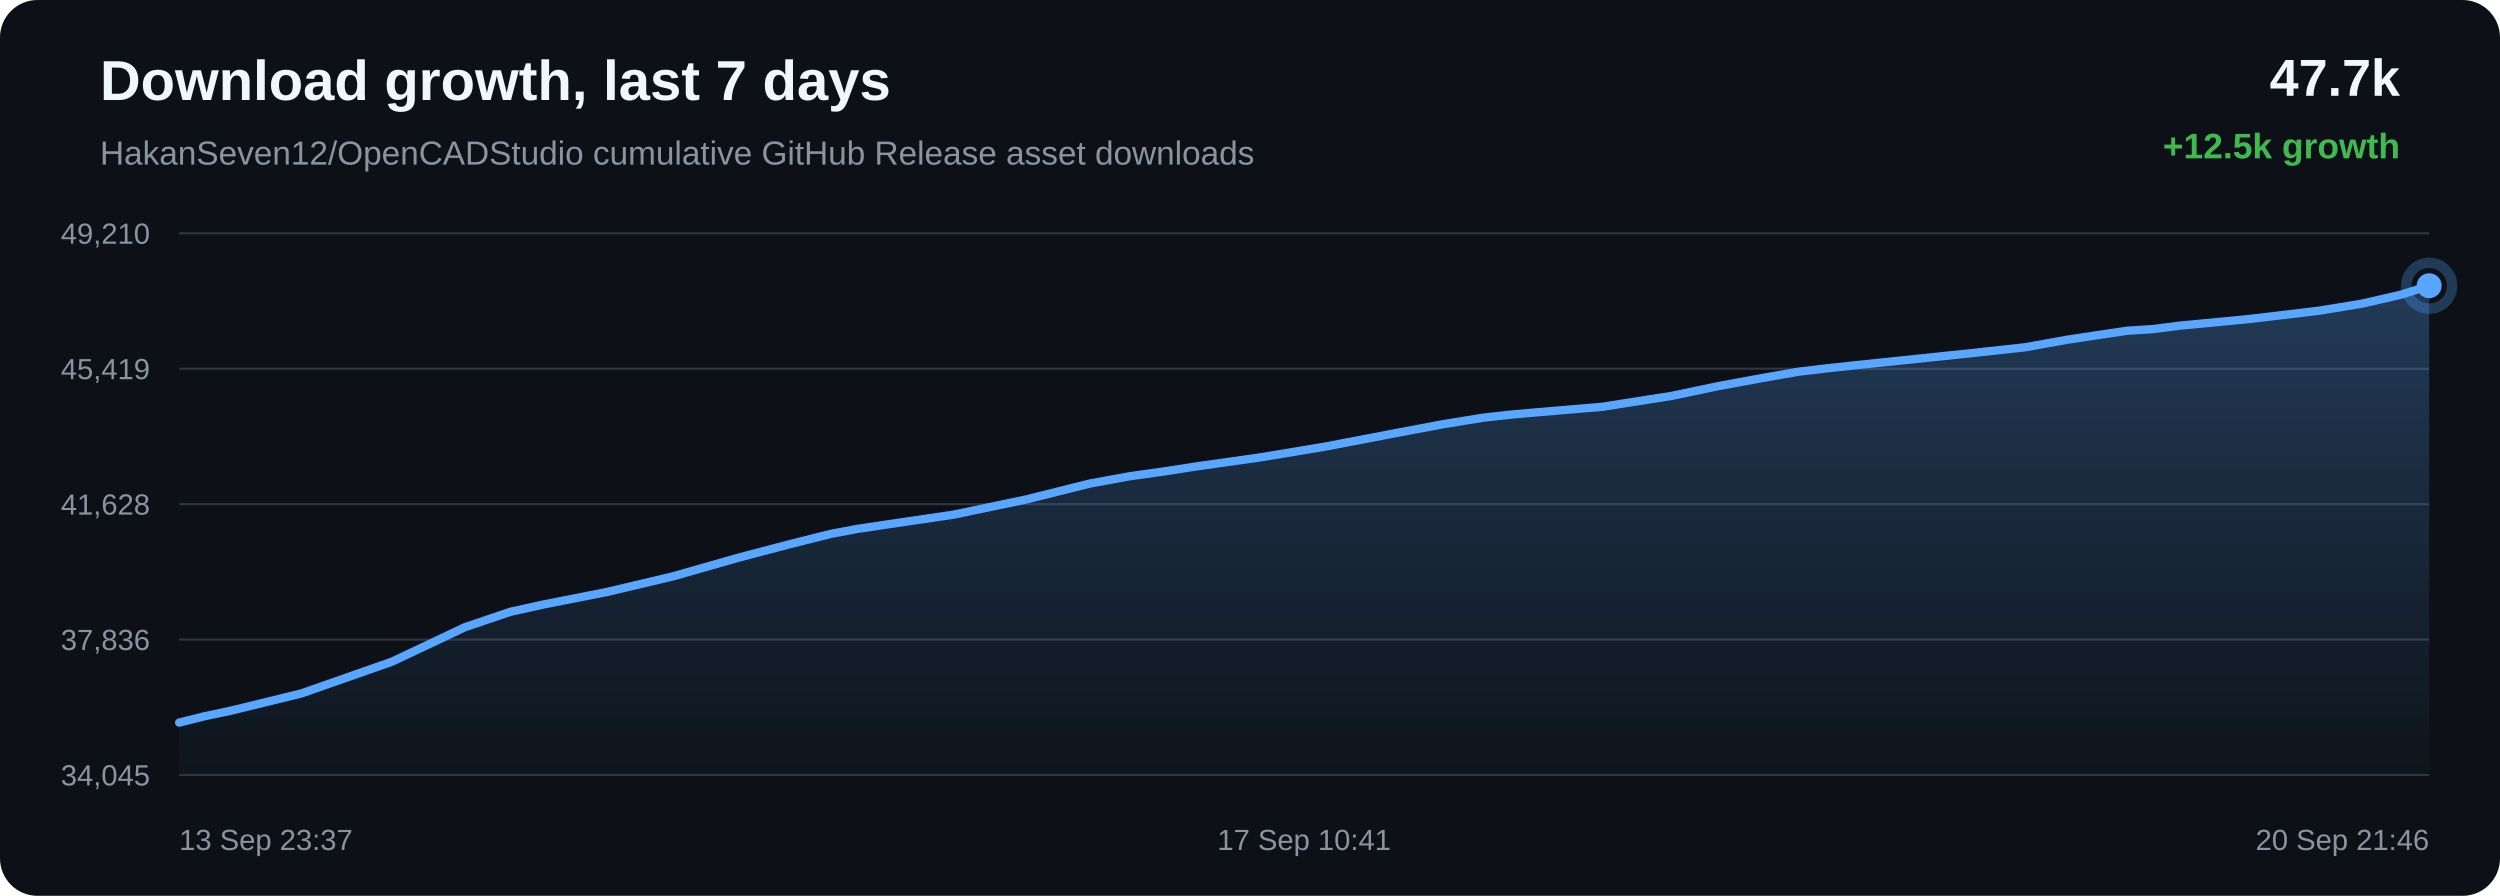
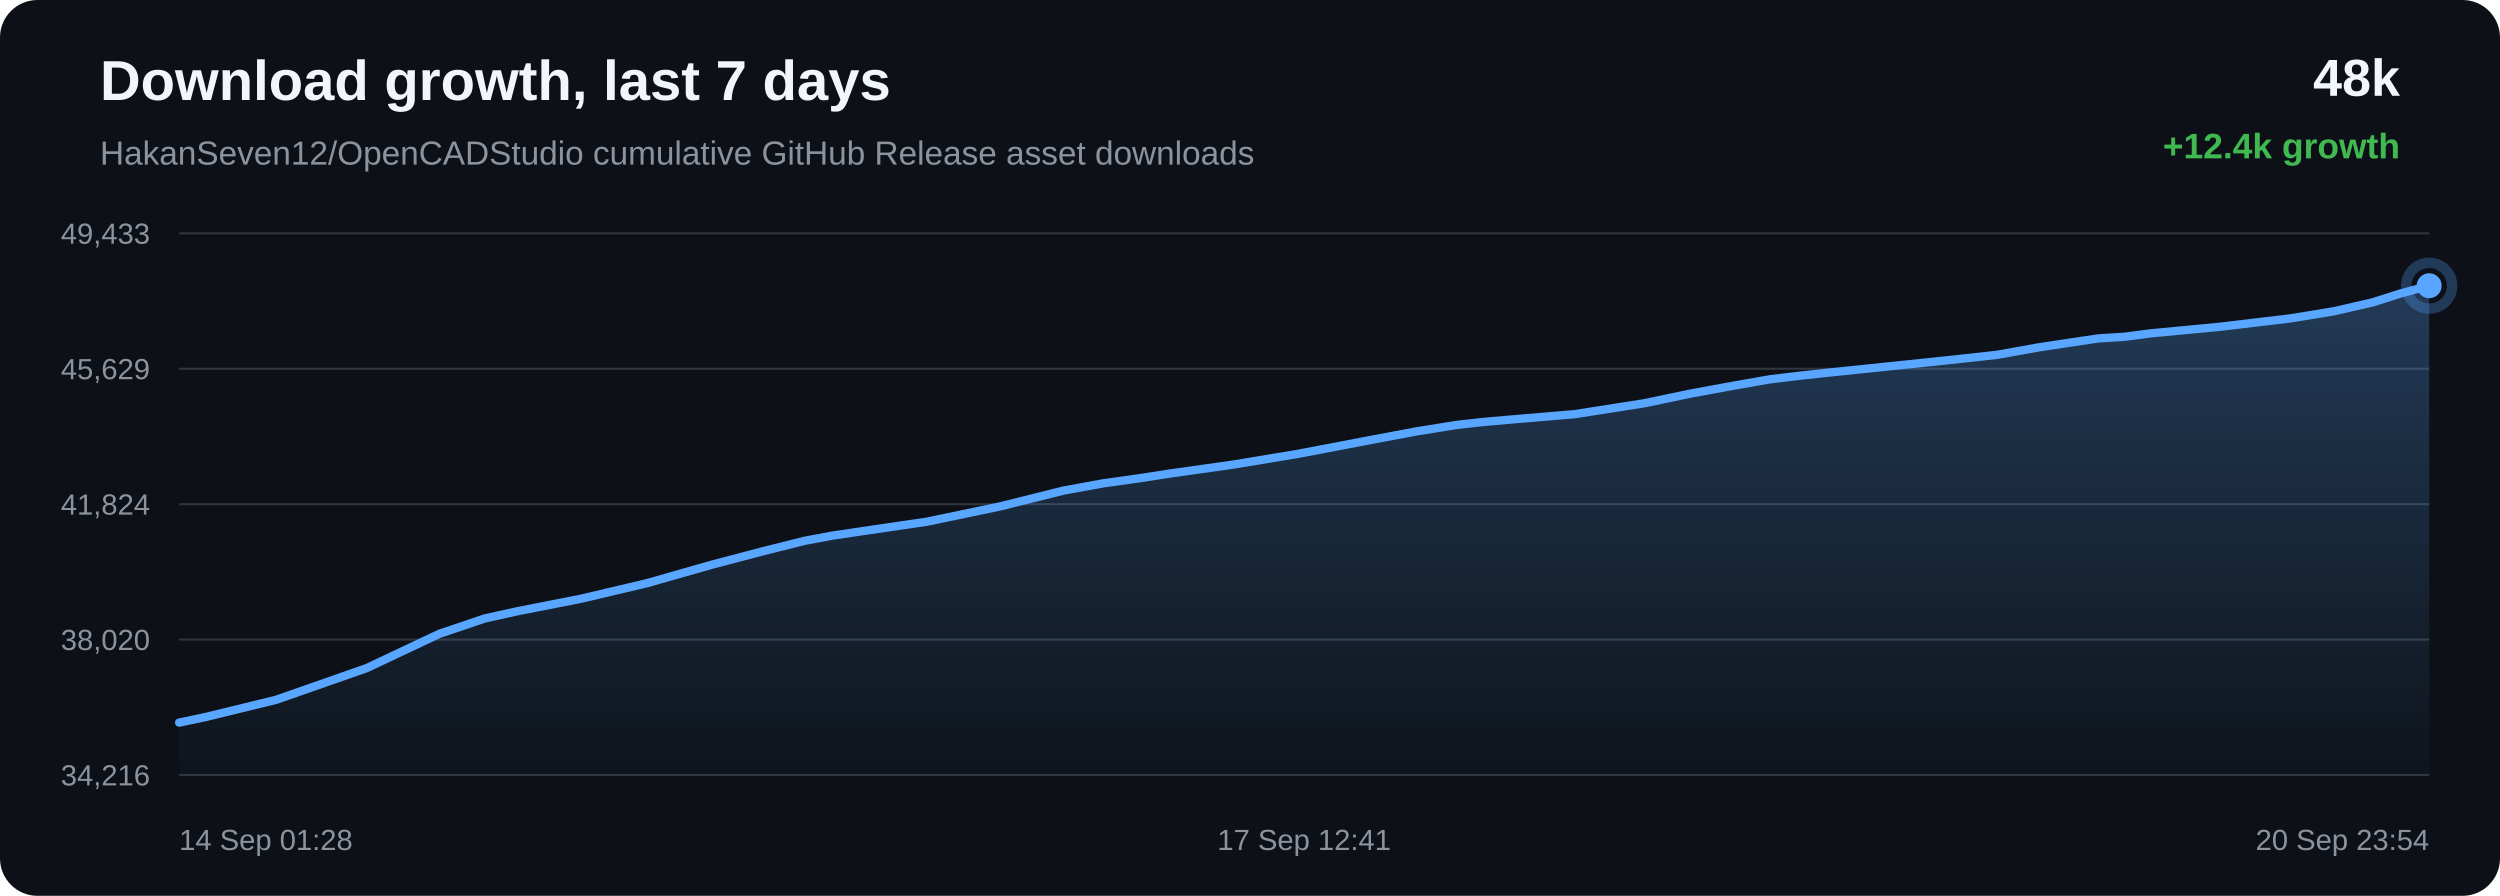
<svg xmlns="http://www.w3.org/2000/svg" width="1200" height="430" viewBox="0 0 1200 430">
  <defs>
    <linearGradient id="area" x1="0" x2="0" y1="0" y2="1">
      <stop offset="0%" stop-color="#58a6ff" stop-opacity="0.28" />
      <stop offset="100%" stop-color="#58a6ff" stop-opacity="0.02" />
    </linearGradient>
  </defs>
  <rect width="100%" height="100%" rx="18" fill="#0d1117" />
  <text x="48" y="48" fill="#f0f6fc" font-family="Arial, sans-serif" font-size="27" font-weight="700">Download growth, last 7 days</text>
  <text x="48" y="79" fill="#8b949e" font-family="Arial, sans-serif" font-size="16">HakanSeven12/OpenCADStudio cumulative GitHub Release asset downloads</text>
-   <text x="1152" y="46" text-anchor="end" fill="#f0f6fc" font-family="Arial, sans-serif" font-size="25" font-weight="700">47.7k</text>
-   <text x="1152" y="76" text-anchor="end" fill="#3fb950" font-family="Arial, sans-serif" font-size="17" font-weight="700">+12.5k growth</text>
+   <text x="1152" y="46" text-anchor="end" fill="#f0f6fc" font-family="Arial, sans-serif" font-size="25" font-weight="700">48k</text>
+   <text x="1152" y="76" text-anchor="end" fill="#3fb950" font-family="Arial, sans-serif" font-size="17" font-weight="700">+12.4k growth</text>
  <line x1="86" y1="112.00" x2="1166" y2="112.00" stroke="#30363d" stroke-width="1" />
  <line x1="86" y1="177.00" x2="1166" y2="177.00" stroke="#30363d" stroke-width="1" />
  <line x1="86" y1="242.00" x2="1166" y2="242.00" stroke="#30363d" stroke-width="1" />
  <line x1="86" y1="307.00" x2="1166" y2="307.00" stroke="#30363d" stroke-width="1" />
  <line x1="86" y1="372.00" x2="1166" y2="372.00" stroke="#30363d" stroke-width="1" />
-   <text x="72" y="117.00" text-anchor="end" fill="#8b949e" font-family="Arial, sans-serif" font-size="14">49,210</text>
-   <text x="72" y="182.00" text-anchor="end" fill="#8b949e" font-family="Arial, sans-serif" font-size="14">45,419</text>
-   <text x="72" y="247.00" text-anchor="end" fill="#8b949e" font-family="Arial, sans-serif" font-size="14">41,628</text>
-   <text x="72" y="312.00" text-anchor="end" fill="#8b949e" font-family="Arial, sans-serif" font-size="14">37,836</text>
-   <text x="72" y="377.00" text-anchor="end" fill="#8b949e" font-family="Arial, sans-serif" font-size="14">34,045</text>
-   <path d="M 86.00 346.85 L 98.06 343.83 L 110.72 341.16 L 144.70 332.84 L 188.21 317.58 L 223.15 301.06 L 245.02 293.65 L 260.89 290.15 L 291.40 284.13 L 323.07 276.64 L 354.52 267.67 L 378.86 261.26 L 398.88 256.24 L 411.76 253.84 L 424.65 251.90 L 457.61 247.05 L 492.69 239.71 L 523.21 232.08 L 542.11 228.62 L 559.04 226.24 L 574.12 223.90 L 604.88 219.55 L 636.22 214.34 L 667.40 208.37 L 692.71 203.60 L 712.04 200.48 L 724.69 199.06 L 737.49 197.93 L 769.13 195.25 L 802.50 190.01 L 824.39 185.41 L 845.68 181.49 L 863.05 178.45 L 876.75 176.81 L 889.54 175.42 L 920.04 172.25 L 948.16 169.31 L 972.04 166.69 L 991.88 163.13 L 1006.52 160.90 L 1021.01 158.75 L 1033.35 157.98 L 1045.97 156.34 L 1079.14 153.18 L 1113.24 149.12 L 1133.98 145.71 L 1152.69 141.39 L 1166.00 137.15 L 1166.00 372.00 L 86.00 372.00 Z" fill="url(#area)" />
-   <path d="M 86.00 346.85 L 98.06 343.83 L 110.72 341.16 L 144.70 332.84 L 188.21 317.58 L 223.15 301.06 L 245.02 293.65 L 260.89 290.15 L 291.40 284.13 L 323.07 276.64 L 354.52 267.67 L 378.86 261.26 L 398.88 256.24 L 411.76 253.84 L 424.65 251.90 L 457.61 247.05 L 492.69 239.71 L 523.21 232.08 L 542.11 228.62 L 559.04 226.24 L 574.12 223.90 L 604.88 219.55 L 636.22 214.34 L 667.40 208.37 L 692.71 203.60 L 712.04 200.48 L 724.69 199.06 L 737.49 197.93 L 769.13 195.25 L 802.50 190.01 L 824.39 185.41 L 845.68 181.49 L 863.05 178.45 L 876.75 176.81 L 889.54 175.42 L 920.04 172.25 L 948.16 169.31 L 972.04 166.69 L 991.88 163.13 L 1006.52 160.90 L 1021.01 158.75 L 1033.35 157.98 L 1045.97 156.34 L 1079.14 153.18 L 1113.24 149.12 L 1133.98 145.71 L 1152.69 141.39 L 1166.00 137.15" fill="none" stroke="#58a6ff" stroke-width="4" stroke-linecap="round" stroke-linejoin="round" />
+   <text x="72" y="117.00" text-anchor="end" fill="#8b949e" font-family="Arial, sans-serif" font-size="14">49,433</text>
+   <text x="72" y="182.00" text-anchor="end" fill="#8b949e" font-family="Arial, sans-serif" font-size="14">45,629</text>
+   <text x="72" y="247.00" text-anchor="end" fill="#8b949e" font-family="Arial, sans-serif" font-size="14">41,824</text>
+   <text x="72" y="312.00" text-anchor="end" fill="#8b949e" font-family="Arial, sans-serif" font-size="14">38,020</text>
+   <text x="72" y="377.00" text-anchor="end" fill="#8b949e" font-family="Arial, sans-serif" font-size="14">34,216</text>
+   <path d="M 86.00 346.85 L 98.64 344.18 L 132.57 335.90 L 176.01 320.69 L 210.90 304.22 L 232.72 296.84 L 248.57 293.35 L 279.04 287.36 L 310.66 279.89 L 342.05 270.95 L 366.36 264.56 L 386.34 259.56 L 399.20 257.16 L 412.07 255.23 L 444.98 250.40 L 480.01 243.08 L 510.48 235.48 L 529.35 232.03 L 546.25 229.66 L 561.31 227.33 L 592.02 222.99 L 623.30 217.80 L 654.44 211.85 L 679.71 207.10 L 699.01 203.99 L 711.64 202.57 L 724.42 201.45 L 756.01 198.78 L 789.32 193.55 L 811.19 188.97 L 832.44 185.06 L 849.78 182.04 L 863.46 180.40 L 876.23 179.01 L 906.68 175.85 L 934.75 172.93 L 958.60 170.32 L 978.41 166.76 L 993.03 164.54 L 1007.49 162.40 L 1019.81 161.64 L 1032.41 160.00 L 1065.53 156.85 L 1099.58 152.80 L 1120.28 149.40 L 1138.97 145.10 L 1152.25 140.88 L 1166.00 137.15 L 1166.00 372.00 L 86.00 372.00 Z" fill="url(#area)" />
+   <path d="M 86.00 346.85 L 98.64 344.18 L 132.57 335.90 L 176.01 320.69 L 210.90 304.22 L 232.72 296.84 L 248.57 293.35 L 279.04 287.36 L 310.66 279.89 L 342.05 270.95 L 366.36 264.56 L 386.34 259.56 L 399.20 257.16 L 412.07 255.23 L 444.98 250.40 L 480.01 243.08 L 510.48 235.48 L 529.35 232.03 L 546.25 229.66 L 561.31 227.33 L 592.02 222.99 L 623.30 217.80 L 654.44 211.85 L 679.71 207.10 L 699.01 203.99 L 711.64 202.57 L 724.42 201.45 L 756.01 198.78 L 789.32 193.55 L 811.19 188.97 L 832.44 185.06 L 849.78 182.04 L 863.46 180.40 L 876.23 179.01 L 906.68 175.85 L 934.75 172.93 L 958.60 170.32 L 978.41 166.76 L 993.03 164.54 L 1007.49 162.40 L 1019.81 161.64 L 1032.41 160.00 L 1065.53 156.85 L 1099.58 152.80 L 1120.28 149.40 L 1138.97 145.10 L 1152.25 140.88 L 1166.00 137.15" fill="none" stroke="#58a6ff" stroke-width="4" stroke-linecap="round" stroke-linejoin="round" />
  <circle cx="1166.00" cy="137.15" r="6" fill="#58a6ff" />
  <circle cx="1166.00" cy="137.15" r="11" fill="none" stroke="#58a6ff" stroke-opacity="0.28" stroke-width="5" />
-   <text x="86.00" y="408" text-anchor="start" fill="#8b949e" font-family="Arial, sans-serif" font-size="14">13 Sep 23:37</text>
-   <text x="626.00" y="408" text-anchor="middle" fill="#8b949e" font-family="Arial, sans-serif" font-size="14">17 Sep 10:41</text>
-   <text x="1166.00" y="408" text-anchor="end" fill="#8b949e" font-family="Arial, sans-serif" font-size="14">20 Sep 21:46</text>
+   <text x="86.00" y="408" text-anchor="start" fill="#8b949e" font-family="Arial, sans-serif" font-size="14">14 Sep 01:28</text>
+   <text x="626.00" y="408" text-anchor="middle" fill="#8b949e" font-family="Arial, sans-serif" font-size="14">17 Sep 12:41</text>
+   <text x="1166.00" y="408" text-anchor="end" fill="#8b949e" font-family="Arial, sans-serif" font-size="14">20 Sep 23:54</text>
</svg>
